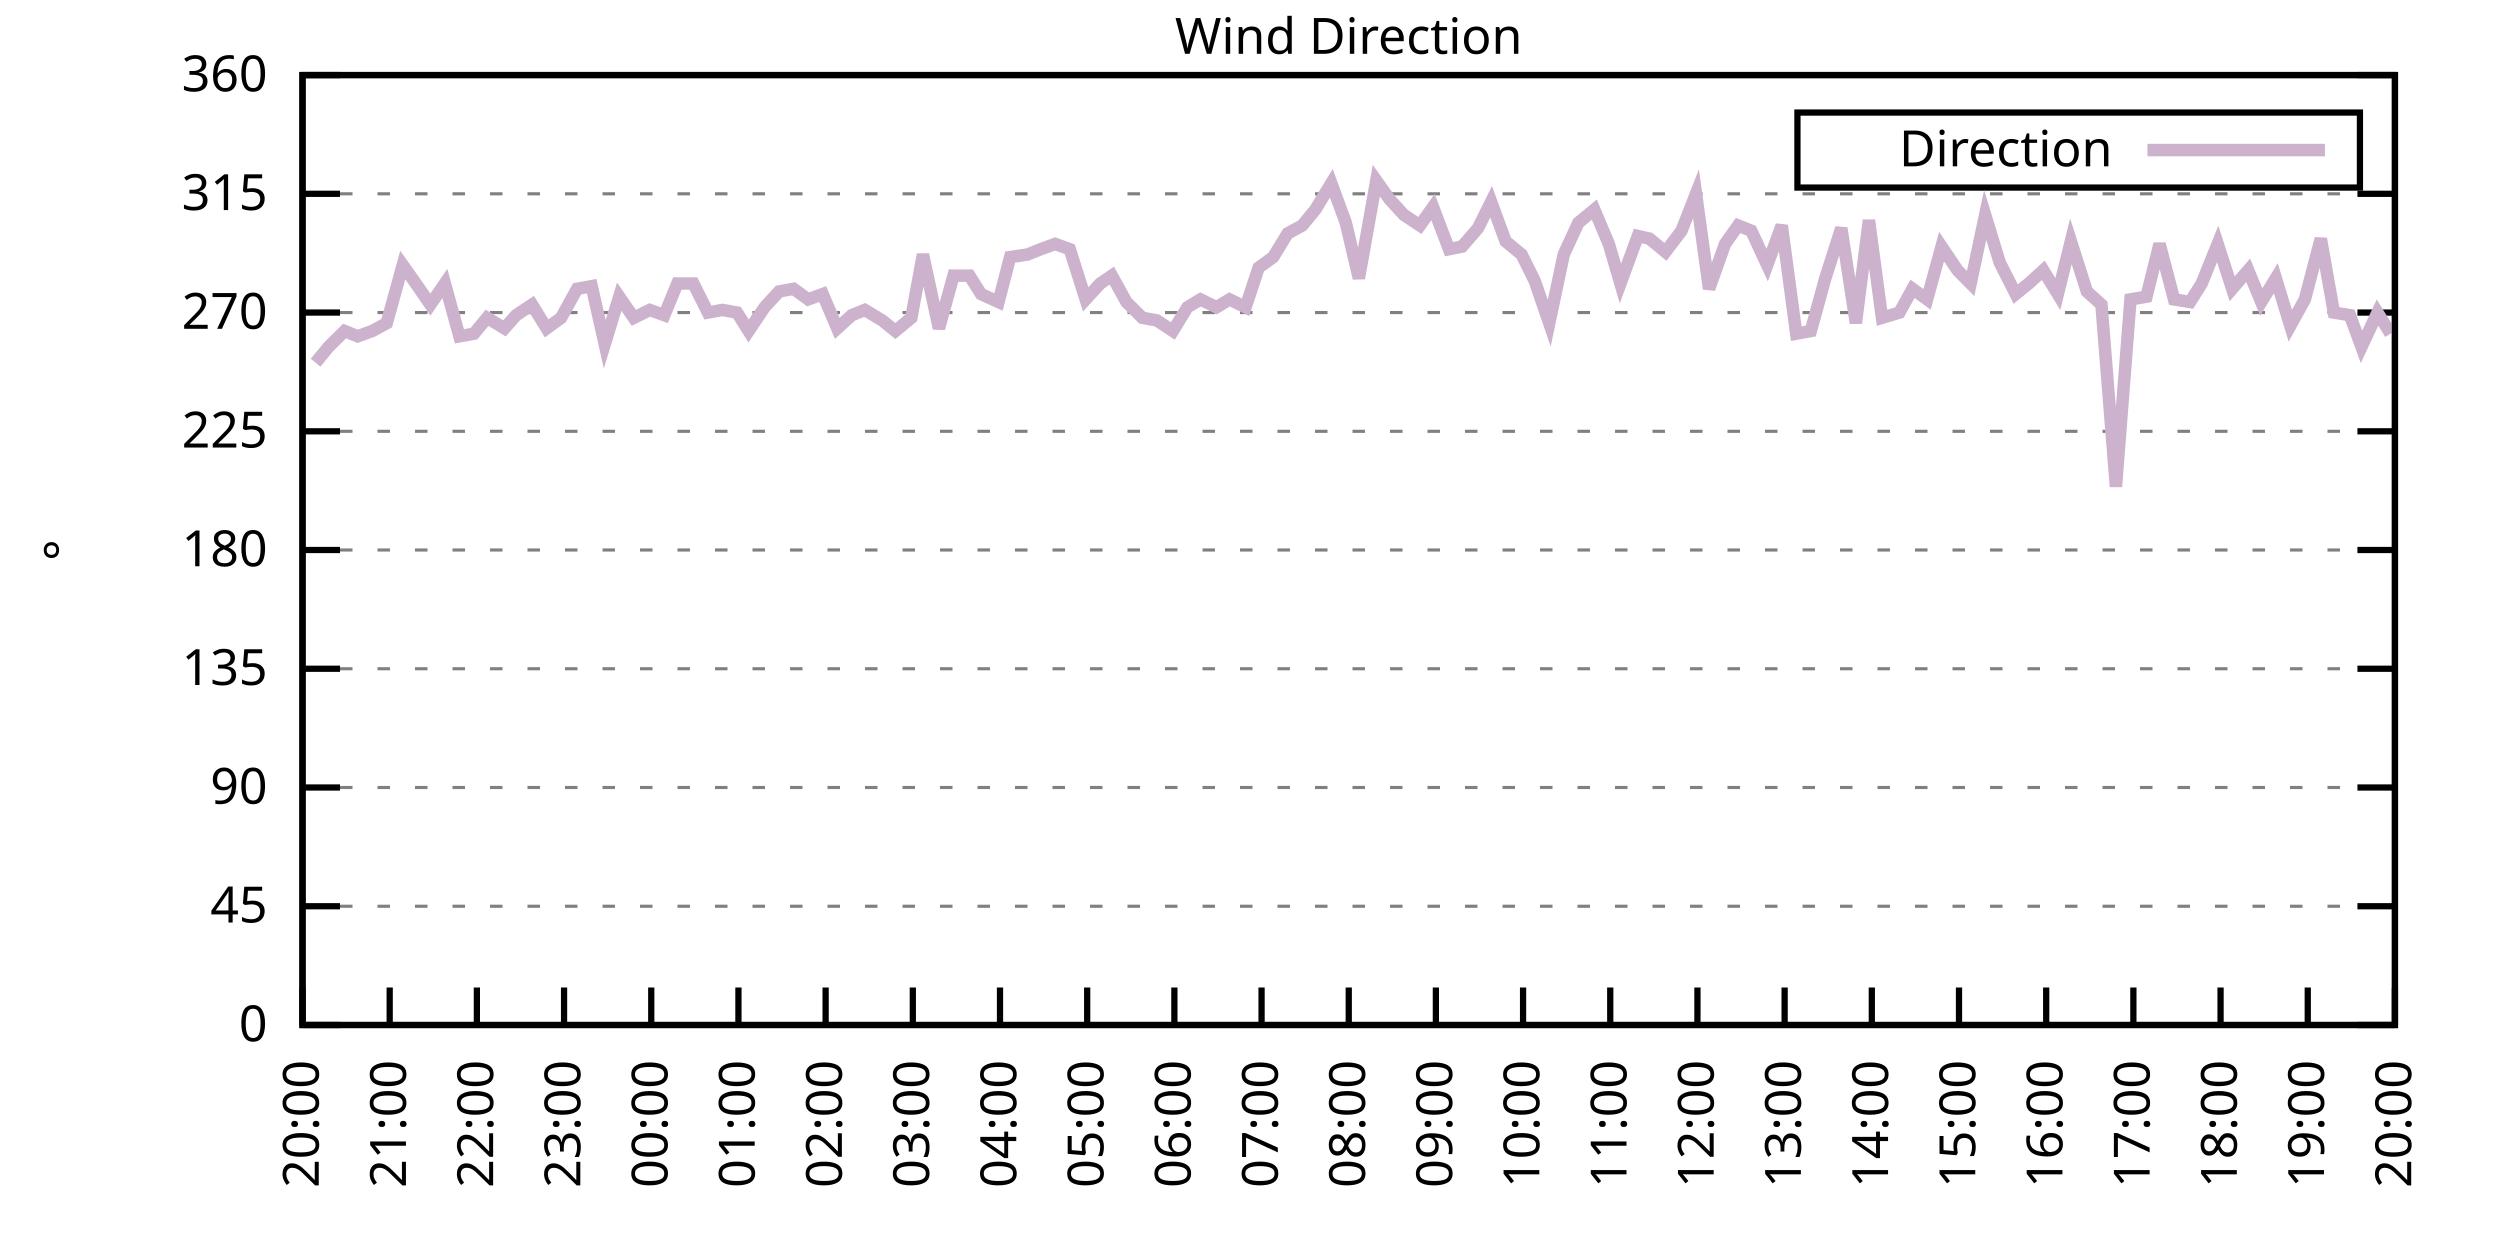
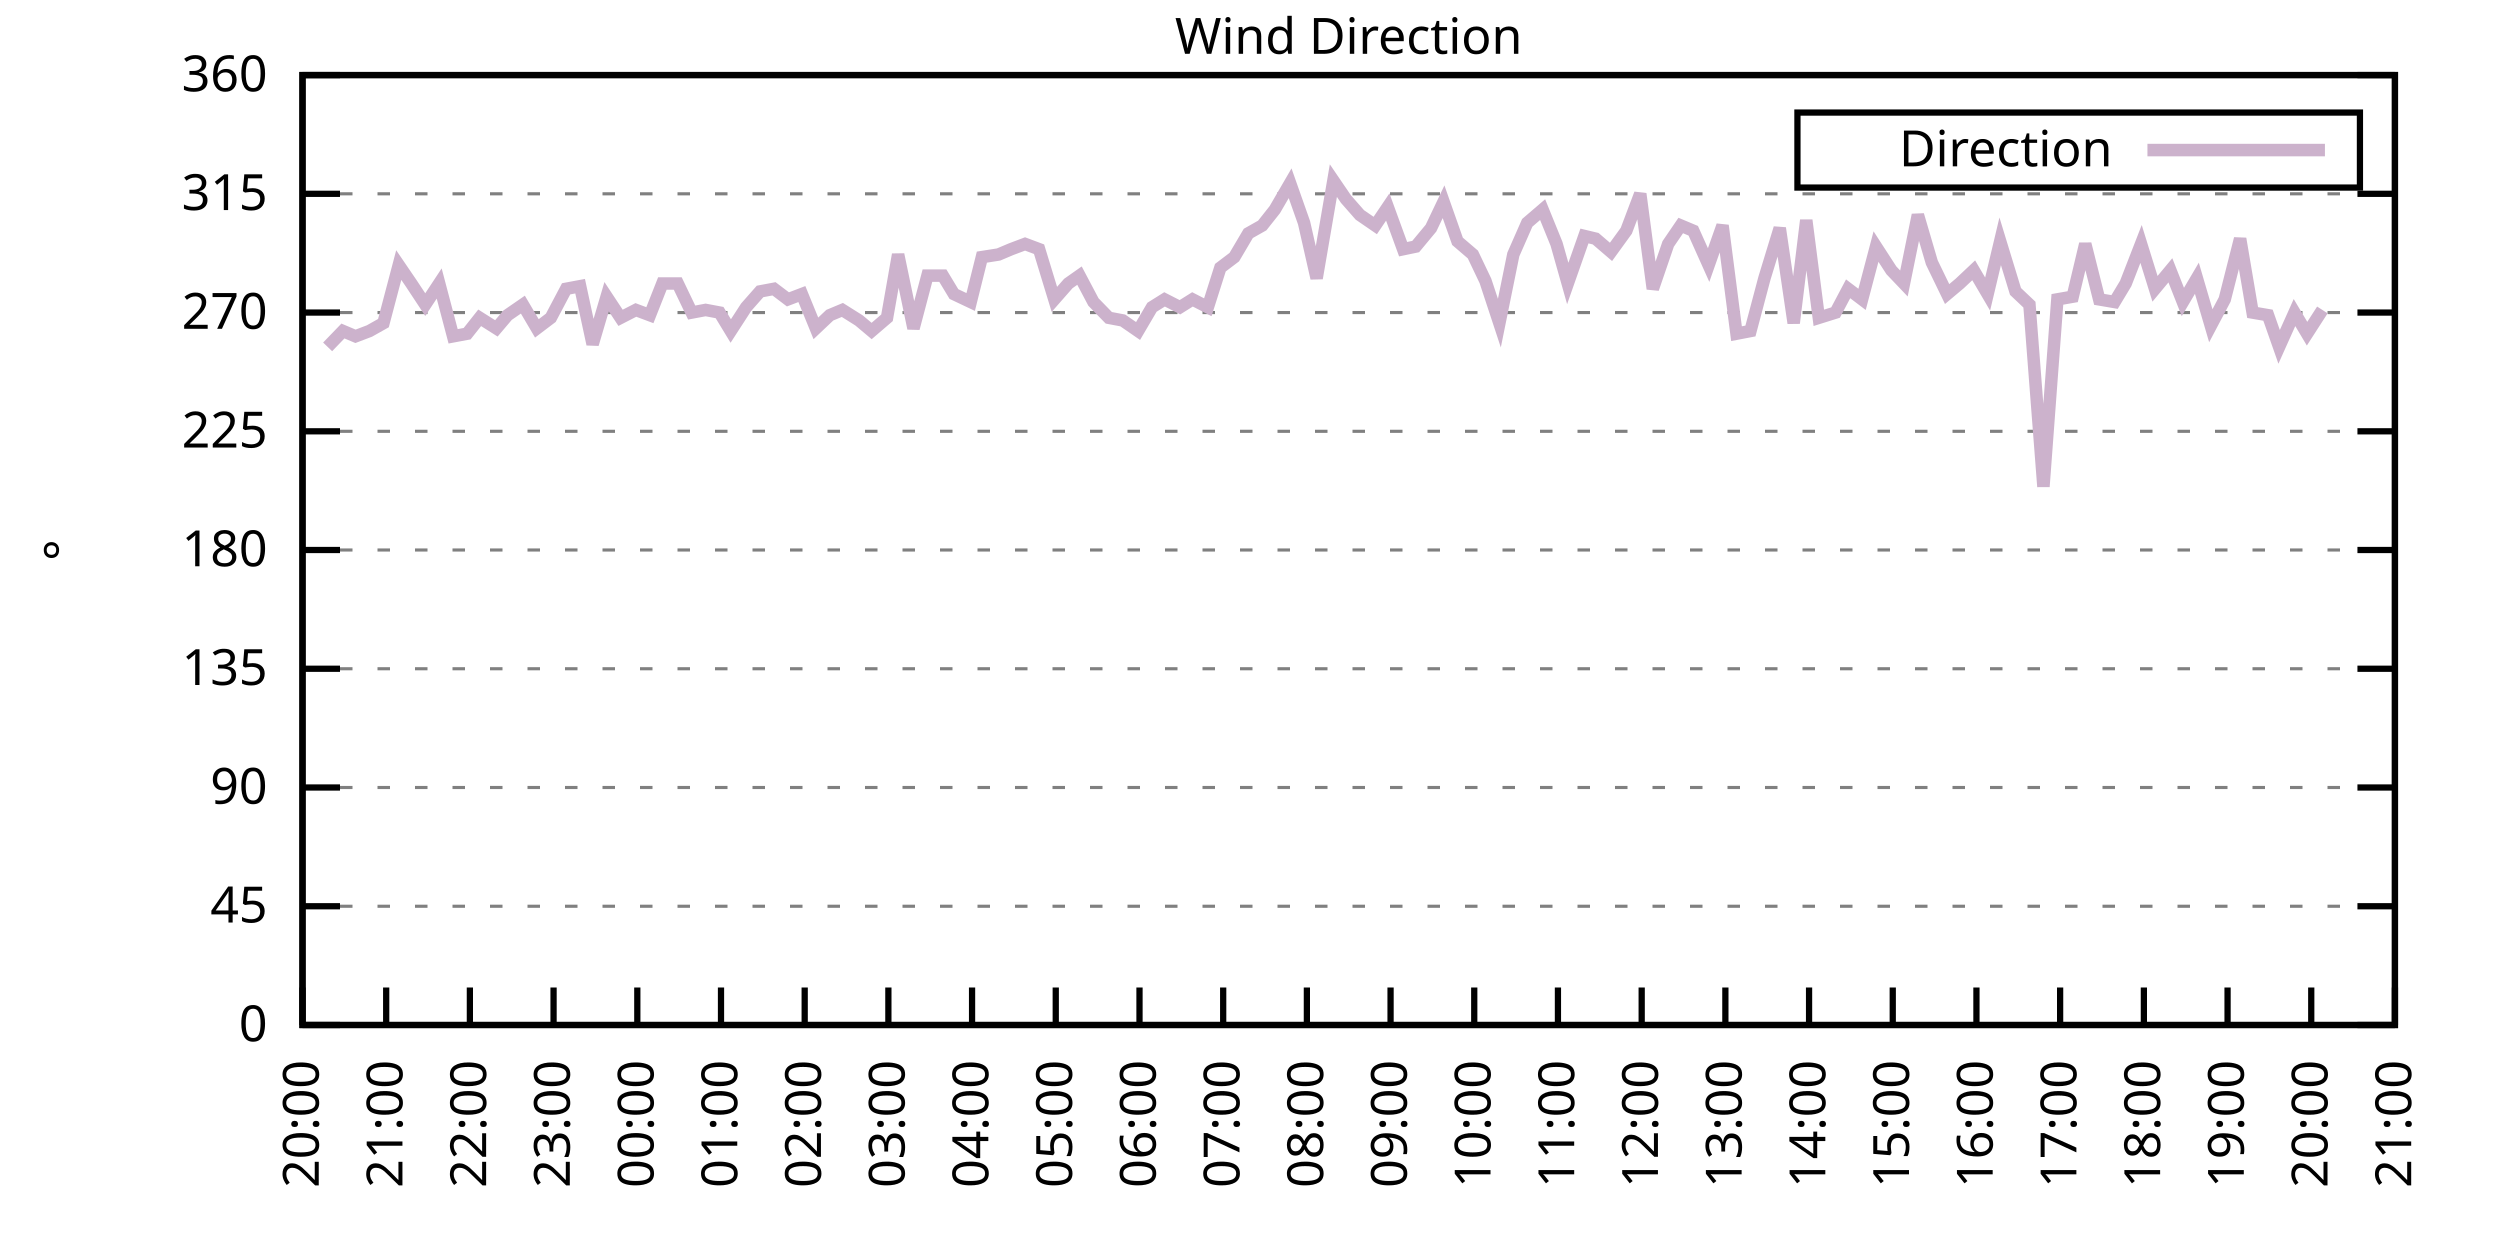
<svg xmlns="http://www.w3.org/2000/svg" xmlns:xlink="http://www.w3.org/1999/xlink" width="400" height="200" viewBox="0 0 400 200">
  <g id="gnuplot_canvas">
    <rect x="0" y="0" width="400" height="200" fill="none" />
    <defs>
      <circle id="gpDot" r="0.5" stroke-width="0.5" stroke="currentColor" />
      <path id="gpPt0" stroke-width="0.333" stroke="currentColor" d="M-1,0 h2 M0,-1 v2" />
      <path id="gpPt1" stroke-width="0.333" stroke="currentColor" d="M-1,-1 L1,1 M1,-1 L-1,1" />
      <path id="gpPt2" stroke-width="0.333" stroke="currentColor" d="M-1,0 L1,0 M0,-1 L0,1 M-1,-1 L1,1 M-1,1 L1,-1" />
      <rect id="gpPt3" stroke-width="0.333" stroke="currentColor" x="-1" y="-1" width="2" height="2" />
      <rect id="gpPt4" stroke-width="0.333" stroke="currentColor" fill="currentColor" x="-1" y="-1" width="2" height="2" />
      <circle id="gpPt5" stroke-width="0.333" stroke="currentColor" cx="0" cy="0" r="1" />
      <use xlink:href="#gpPt5" id="gpPt6" fill="currentColor" stroke="none" />
      <path id="gpPt7" stroke-width="0.333" stroke="currentColor" d="M0,-1.33 L-1.33,0.67 L1.33,0.67 z" />
      <use xlink:href="#gpPt7" id="gpPt8" fill="currentColor" stroke="none" />
      <use xlink:href="#gpPt7" id="gpPt9" stroke="currentColor" transform="rotate(180)" />
      <use xlink:href="#gpPt9" id="gpPt10" fill="currentColor" stroke="none" />
      <use xlink:href="#gpPt3" id="gpPt11" stroke="currentColor" transform="rotate(45)" />
      <use xlink:href="#gpPt11" id="gpPt12" fill="currentColor" stroke="none" />
      <path id="gpPt13" stroke-width="0.333" stroke="currentColor" d="M0,1.330 L1.265,0.411 L0.782,-1.067 L-0.782,-1.076 L-1.265,0.411 z" />
      <use xlink:href="#gpPt13" id="gpPt14" fill="currentColor" stroke="none" />
      <filter id="textbox" filterUnits="objectBoundingBox" x="0" y="0" height="1" width="1">
        <feFlood flood-color="white" flood-opacity="1" result="bgnd" />
        <feComposite in="SourceGraphic" in2="bgnd" operator="atop" />
      </filter>
      <filter id="greybox" filterUnits="objectBoundingBox" x="0" y="0" height="1" width="1">
        <feFlood flood-color="lightgrey" flood-opacity="1" result="grey" />
        <feComposite in="SourceGraphic" in2="grey" operator="atop" />
      </filter>
    </defs>
    <g fill="none" color="white" stroke="currentColor" stroke-width="1.00" stroke-linecap="butt" stroke-linejoin="miter">
</g>
    <g fill="none" color="black" stroke="currentColor" stroke-width="1.00" stroke-linecap="butt" stroke-linejoin="miter">
      <g stroke="none" shape-rendering="crispEdges">
        <polygon fill="rgb(255, 255, 255)" points="48.40,164.00 383.18,164.00 383.18,12.02 48.40,12.02 " />
      </g>
    </g>
    <g fill="none" color="black" stroke="currentColor" stroke-width="1.00" stroke-linecap="butt" stroke-linejoin="miter">
</g>
    <g fill="none" color="black" stroke="black" stroke-width="0.50" stroke-linecap="butt" stroke-linejoin="miter">
</g>
    <g fill="none" color="gray" stroke="currentColor" stroke-width="0.50" stroke-linecap="butt" stroke-linejoin="miter">
      <path stroke="gray" stroke-dasharray="2,4" class="gridline" d="M48.40,164.00 L383.19,164.00  " />
    </g>
    <g fill="none" color="gray" stroke="gray" stroke-width="1.00" stroke-linecap="butt" stroke-linejoin="miter">
</g>
    <g fill="none" color="black" stroke="currentColor" stroke-width="1.00" stroke-linecap="butt" stroke-linejoin="miter">
      <path stroke="black" d="M48.40,164.00 L54.40,164.00 M383.19,164.00 L377.19,164.00  " />
      <g transform="translate(42.80,166.60)" stroke="none" fill="black" font-family="Sans" font-size="8.00" text-anchor="end">
        <text>
          <tspan font-family="Sans"> 0</tspan>
        </text>
      </g>
    </g>
    <g fill="none" color="black" stroke="currentColor" stroke-width="1.00" stroke-linecap="butt" stroke-linejoin="miter">
</g>
    <g fill="none" color="black" stroke="black" stroke-width="0.50" stroke-linecap="butt" stroke-linejoin="miter">
</g>
    <g fill="none" color="gray" stroke="currentColor" stroke-width="0.50" stroke-linecap="butt" stroke-linejoin="miter">
      <path stroke="gray" stroke-dasharray="2,4" class="gridline" d="M48.40,145.00 L383.19,145.00  " />
    </g>
    <g fill="none" color="gray" stroke="gray" stroke-width="1.00" stroke-linecap="butt" stroke-linejoin="miter">
</g>
    <g fill="none" color="black" stroke="currentColor" stroke-width="1.00" stroke-linecap="butt" stroke-linejoin="miter">
      <path stroke="black" d="M48.40,145.00 L54.40,145.00 M383.19,145.00 L377.19,145.00  " />
      <g transform="translate(42.80,147.60)" stroke="none" fill="black" font-family="Sans" font-size="8.00" text-anchor="end">
        <text>
          <tspan font-family="Sans"> 45</tspan>
        </text>
      </g>
    </g>
    <g fill="none" color="black" stroke="currentColor" stroke-width="1.00" stroke-linecap="butt" stroke-linejoin="miter">
</g>
    <g fill="none" color="black" stroke="black" stroke-width="0.50" stroke-linecap="butt" stroke-linejoin="miter">
</g>
    <g fill="none" color="gray" stroke="currentColor" stroke-width="0.50" stroke-linecap="butt" stroke-linejoin="miter">
      <path stroke="gray" stroke-dasharray="2,4" class="gridline" d="M48.40,126.00 L383.19,126.00  " />
    </g>
    <g fill="none" color="gray" stroke="gray" stroke-width="1.00" stroke-linecap="butt" stroke-linejoin="miter">
</g>
    <g fill="none" color="black" stroke="currentColor" stroke-width="1.00" stroke-linecap="butt" stroke-linejoin="miter">
      <path stroke="black" d="M48.40,126.00 L54.40,126.00 M383.19,126.00 L377.19,126.00  " />
      <g transform="translate(42.80,128.60)" stroke="none" fill="black" font-family="Sans" font-size="8.00" text-anchor="end">
        <text>
          <tspan font-family="Sans"> 90</tspan>
        </text>
      </g>
    </g>
    <g fill="none" color="black" stroke="currentColor" stroke-width="1.00" stroke-linecap="butt" stroke-linejoin="miter">
</g>
    <g fill="none" color="black" stroke="black" stroke-width="0.50" stroke-linecap="butt" stroke-linejoin="miter">
</g>
    <g fill="none" color="gray" stroke="currentColor" stroke-width="0.50" stroke-linecap="butt" stroke-linejoin="miter">
      <path stroke="gray" stroke-dasharray="2,4" class="gridline" d="M48.40,107.00 L383.19,107.00  " />
    </g>
    <g fill="none" color="gray" stroke="gray" stroke-width="1.00" stroke-linecap="butt" stroke-linejoin="miter">
</g>
    <g fill="none" color="black" stroke="currentColor" stroke-width="1.00" stroke-linecap="butt" stroke-linejoin="miter">
      <path stroke="black" d="M48.40,107.00 L54.40,107.00 M383.19,107.00 L377.19,107.00  " />
      <g transform="translate(42.80,109.60)" stroke="none" fill="black" font-family="Sans" font-size="8.00" text-anchor="end">
        <text>
          <tspan font-family="Sans"> 135</tspan>
        </text>
      </g>
    </g>
    <g fill="none" color="black" stroke="currentColor" stroke-width="1.00" stroke-linecap="butt" stroke-linejoin="miter">
</g>
    <g fill="none" color="black" stroke="black" stroke-width="0.50" stroke-linecap="butt" stroke-linejoin="miter">
</g>
    <g fill="none" color="gray" stroke="currentColor" stroke-width="0.50" stroke-linecap="butt" stroke-linejoin="miter">
      <path stroke="gray" stroke-dasharray="2,4" class="gridline" d="M48.40,88.00 L383.19,88.00  " />
    </g>
    <g fill="none" color="gray" stroke="gray" stroke-width="1.00" stroke-linecap="butt" stroke-linejoin="miter">
</g>
    <g fill="none" color="black" stroke="currentColor" stroke-width="1.00" stroke-linecap="butt" stroke-linejoin="miter">
      <path stroke="black" d="M48.40,88.00 L54.40,88.00 M383.19,88.00 L377.19,88.00  " />
      <g transform="translate(42.80,90.60)" stroke="none" fill="black" font-family="Sans" font-size="8.00" text-anchor="end">
        <text>
          <tspan font-family="Sans"> 180</tspan>
        </text>
      </g>
    </g>
    <g fill="none" color="black" stroke="currentColor" stroke-width="1.00" stroke-linecap="butt" stroke-linejoin="miter">
</g>
    <g fill="none" color="black" stroke="black" stroke-width="0.50" stroke-linecap="butt" stroke-linejoin="miter">
</g>
    <g fill="none" color="gray" stroke="currentColor" stroke-width="0.50" stroke-linecap="butt" stroke-linejoin="miter">
      <path stroke="gray" stroke-dasharray="2,4" class="gridline" d="M48.40,69.01 L383.19,69.01  " />
    </g>
    <g fill="none" color="gray" stroke="gray" stroke-width="1.00" stroke-linecap="butt" stroke-linejoin="miter">
</g>
    <g fill="none" color="black" stroke="currentColor" stroke-width="1.00" stroke-linecap="butt" stroke-linejoin="miter">
      <path stroke="black" d="M48.40,69.01 L54.40,69.01 M383.19,69.01 L377.19,69.01  " />
      <g transform="translate(42.80,71.61)" stroke="none" fill="black" font-family="Sans" font-size="8.00" text-anchor="end">
        <text>
          <tspan font-family="Sans"> 225</tspan>
        </text>
      </g>
    </g>
    <g fill="none" color="black" stroke="currentColor" stroke-width="1.00" stroke-linecap="butt" stroke-linejoin="miter">
</g>
    <g fill="none" color="black" stroke="black" stroke-width="0.50" stroke-linecap="butt" stroke-linejoin="miter">
</g>
    <g fill="none" color="gray" stroke="currentColor" stroke-width="0.50" stroke-linecap="butt" stroke-linejoin="miter">
      <path stroke="gray" stroke-dasharray="2,4" class="gridline" d="M48.40,50.01 L383.19,50.01  " />
    </g>
    <g fill="none" color="gray" stroke="gray" stroke-width="1.00" stroke-linecap="butt" stroke-linejoin="miter">
</g>
    <g fill="none" color="black" stroke="currentColor" stroke-width="1.00" stroke-linecap="butt" stroke-linejoin="miter">
      <path stroke="black" d="M48.40,50.01 L54.40,50.01 M383.19,50.01 L377.19,50.01  " />
      <g transform="translate(42.80,52.61)" stroke="none" fill="black" font-family="Sans" font-size="8.00" text-anchor="end">
        <text>
          <tspan font-family="Sans"> 270</tspan>
        </text>
      </g>
    </g>
    <g fill="none" color="black" stroke="currentColor" stroke-width="1.00" stroke-linecap="butt" stroke-linejoin="miter">
</g>
    <g fill="none" color="black" stroke="black" stroke-width="0.50" stroke-linecap="butt" stroke-linejoin="miter">
</g>
    <g fill="none" color="gray" stroke="currentColor" stroke-width="0.50" stroke-linecap="butt" stroke-linejoin="miter">
      <path stroke="gray" stroke-dasharray="2,4" class="gridline" d="M48.40,31.01 L383.19,31.01  " />
    </g>
    <g fill="none" color="gray" stroke="gray" stroke-width="1.00" stroke-linecap="butt" stroke-linejoin="miter">
</g>
    <g fill="none" color="black" stroke="currentColor" stroke-width="1.00" stroke-linecap="butt" stroke-linejoin="miter">
      <path stroke="black" d="M48.40,31.01 L54.40,31.01 M383.19,31.01 L377.19,31.01  " />
      <g transform="translate(42.80,33.61)" stroke="none" fill="black" font-family="Sans" font-size="8.00" text-anchor="end">
        <text>
          <tspan font-family="Sans"> 315</tspan>
        </text>
      </g>
    </g>
    <g fill="none" color="black" stroke="currentColor" stroke-width="1.00" stroke-linecap="butt" stroke-linejoin="miter">
</g>
    <g fill="none" color="black" stroke="black" stroke-width="0.50" stroke-linecap="butt" stroke-linejoin="miter">
</g>
    <g fill="none" color="gray" stroke="currentColor" stroke-width="0.50" stroke-linecap="butt" stroke-linejoin="miter">
      <path stroke="gray" stroke-dasharray="2,4" class="gridline" d="M48.40,12.01 L383.19,12.01  " />
    </g>
    <g fill="none" color="gray" stroke="gray" stroke-width="1.00" stroke-linecap="butt" stroke-linejoin="miter">
</g>
    <g fill="none" color="black" stroke="currentColor" stroke-width="1.00" stroke-linecap="butt" stroke-linejoin="miter">
      <path stroke="black" d="M48.40,12.01 L54.40,12.01 M383.19,12.01 L377.19,12.01  " />
      <g transform="translate(42.80,14.61)" stroke="none" fill="black" font-family="Sans" font-size="8.00" text-anchor="end">
        <text>
          <tspan font-family="Sans"> 360</tspan>
        </text>
      </g>
    </g>
    <g fill="none" color="black" stroke="currentColor" stroke-width="1.00" stroke-linecap="butt" stroke-linejoin="miter">
      <path stroke="black" d="M48.40,164.00 L48.40,158.00  " />
      <g transform="translate(51.00,169.60) rotate(270.00)" stroke="none" fill="black" font-family="Sans" font-size="8.00" text-anchor="end">
        <text>
          <tspan font-family="Sans">20:00</tspan>
        </text>
      </g>
    </g>
    <g fill="none" color="black" stroke="currentColor" stroke-width="1.00" stroke-linecap="butt" stroke-linejoin="miter">
-       <path stroke="black" d="M62.35,164.00 L62.35,158.00  " />
-       <g transform="translate(64.95,169.60) rotate(270.00)" stroke="none" fill="black" font-family="Sans" font-size="8.00" text-anchor="end">
+       <path stroke="black" d="M61.79,164.00 L61.79,158.00  " />
+       <g transform="translate(64.39,169.60) rotate(270.00)" stroke="none" fill="black" font-family="Sans" font-size="8.00" text-anchor="end">
        <text>
          <tspan font-family="Sans">21:00</tspan>
        </text>
      </g>
    </g>
    <g fill="none" color="black" stroke="currentColor" stroke-width="1.00" stroke-linecap="butt" stroke-linejoin="miter">
-       <path stroke="black" d="M76.30,164.00 L76.30,158.00  " />
-       <g transform="translate(78.90,169.60) rotate(270.00)" stroke="none" fill="black" font-family="Sans" font-size="8.00" text-anchor="end">
+       <path stroke="black" d="M75.18,164.00 L75.18,158.00  " />
+       <g transform="translate(77.78,169.60) rotate(270.00)" stroke="none" fill="black" font-family="Sans" font-size="8.00" text-anchor="end">
        <text>
          <tspan font-family="Sans">22:00</tspan>
        </text>
      </g>
    </g>
    <g fill="none" color="black" stroke="currentColor" stroke-width="1.00" stroke-linecap="butt" stroke-linejoin="miter">
-       <path stroke="black" d="M90.25,164.00 L90.25,158.00  " />
-       <g transform="translate(92.85,169.60) rotate(270.00)" stroke="none" fill="black" font-family="Sans" font-size="8.00" text-anchor="end">
+       <path stroke="black" d="M88.57,164.00 L88.57,158.00  " />
+       <g transform="translate(91.17,169.60) rotate(270.00)" stroke="none" fill="black" font-family="Sans" font-size="8.00" text-anchor="end">
        <text>
          <tspan font-family="Sans">23:00</tspan>
        </text>
      </g>
    </g>
    <g fill="none" color="black" stroke="currentColor" stroke-width="1.00" stroke-linecap="butt" stroke-linejoin="miter">
-       <path stroke="black" d="M104.20,164.00 L104.20,158.00  " />
-       <g transform="translate(106.80,169.60) rotate(270.00)" stroke="none" fill="black" font-family="Sans" font-size="8.00" text-anchor="end">
+       <path stroke="black" d="M101.97,164.00 L101.97,158.00  " />
+       <g transform="translate(104.57,169.60) rotate(270.00)" stroke="none" fill="black" font-family="Sans" font-size="8.00" text-anchor="end">
        <text>
          <tspan font-family="Sans">00:00</tspan>
        </text>
      </g>
    </g>
    <g fill="none" color="black" stroke="currentColor" stroke-width="1.00" stroke-linecap="butt" stroke-linejoin="miter">
-       <path stroke="black" d="M118.15,164.00 L118.15,158.00  " />
-       <g transform="translate(120.75,169.60) rotate(270.00)" stroke="none" fill="black" font-family="Sans" font-size="8.00" text-anchor="end">
+       <path stroke="black" d="M115.36,164.00 L115.36,158.00  " />
+       <g transform="translate(117.96,169.60) rotate(270.00)" stroke="none" fill="black" font-family="Sans" font-size="8.00" text-anchor="end">
        <text>
          <tspan font-family="Sans">01:00</tspan>
        </text>
      </g>
    </g>
    <g fill="none" color="black" stroke="currentColor" stroke-width="1.00" stroke-linecap="butt" stroke-linejoin="miter">
-       <path stroke="black" d="M132.10,164.00 L132.10,158.00  " />
-       <g transform="translate(134.70,169.60) rotate(270.00)" stroke="none" fill="black" font-family="Sans" font-size="8.00" text-anchor="end">
+       <path stroke="black" d="M128.75,164.00 L128.75,158.00  " />
+       <g transform="translate(131.35,169.60) rotate(270.00)" stroke="none" fill="black" font-family="Sans" font-size="8.00" text-anchor="end">
        <text>
          <tspan font-family="Sans">02:00</tspan>
        </text>
      </g>
    </g>
    <g fill="none" color="black" stroke="currentColor" stroke-width="1.00" stroke-linecap="butt" stroke-linejoin="miter">
-       <path stroke="black" d="M146.05,164.00 L146.05,158.00  " />
-       <g transform="translate(148.65,169.60) rotate(270.00)" stroke="none" fill="black" font-family="Sans" font-size="8.00" text-anchor="end">
+       <path stroke="black" d="M142.14,164.00 L142.14,158.00  " />
+       <g transform="translate(144.74,169.60) rotate(270.00)" stroke="none" fill="black" font-family="Sans" font-size="8.00" text-anchor="end">
        <text>
          <tspan font-family="Sans">03:00</tspan>
        </text>
      </g>
    </g>
    <g fill="none" color="black" stroke="currentColor" stroke-width="1.00" stroke-linecap="butt" stroke-linejoin="miter">
-       <path stroke="black" d="M160.00,164.00 L160.00,158.00  " />
-       <g transform="translate(162.60,169.60) rotate(270.00)" stroke="none" fill="black" font-family="Sans" font-size="8.00" text-anchor="end">
+       <path stroke="black" d="M155.53,164.00 L155.53,158.00  " />
+       <g transform="translate(158.13,169.60) rotate(270.00)" stroke="none" fill="black" font-family="Sans" font-size="8.00" text-anchor="end">
        <text>
          <tspan font-family="Sans">04:00</tspan>
        </text>
      </g>
    </g>
    <g fill="none" color="black" stroke="currentColor" stroke-width="1.00" stroke-linecap="butt" stroke-linejoin="miter">
-       <path stroke="black" d="M173.95,164.00 L173.95,158.00  " />
-       <g transform="translate(176.55,169.60) rotate(270.00)" stroke="none" fill="black" font-family="Sans" font-size="8.00" text-anchor="end">
+       <path stroke="black" d="M168.92,164.00 L168.92,158.00  " />
+       <g transform="translate(171.52,169.60) rotate(270.00)" stroke="none" fill="black" font-family="Sans" font-size="8.00" text-anchor="end">
        <text>
          <tspan font-family="Sans">05:00</tspan>
        </text>
      </g>
    </g>
    <g fill="none" color="black" stroke="currentColor" stroke-width="1.00" stroke-linecap="butt" stroke-linejoin="miter">
-       <path stroke="black" d="M187.90,164.00 L187.90,158.00  " />
-       <g transform="translate(190.50,169.60) rotate(270.00)" stroke="none" fill="black" font-family="Sans" font-size="8.00" text-anchor="end">
+       <path stroke="black" d="M182.32,164.00 L182.32,158.00  " />
+       <g transform="translate(184.92,169.60) rotate(270.00)" stroke="none" fill="black" font-family="Sans" font-size="8.00" text-anchor="end">
        <text>
          <tspan font-family="Sans">06:00</tspan>
        </text>
      </g>
    </g>
    <g fill="none" color="black" stroke="currentColor" stroke-width="1.00" stroke-linecap="butt" stroke-linejoin="miter">
-       <path stroke="black" d="M201.85,164.00 L201.85,158.00  " />
-       <g transform="translate(204.45,169.60) rotate(270.00)" stroke="none" fill="black" font-family="Sans" font-size="8.00" text-anchor="end">
+       <path stroke="black" d="M195.71,164.00 L195.71,158.00  " />
+       <g transform="translate(198.31,169.60) rotate(270.00)" stroke="none" fill="black" font-family="Sans" font-size="8.00" text-anchor="end">
        <text>
          <tspan font-family="Sans">07:00</tspan>
        </text>
      </g>
    </g>
    <g fill="none" color="black" stroke="currentColor" stroke-width="1.00" stroke-linecap="butt" stroke-linejoin="miter">
-       <path stroke="black" d="M215.80,164.00 L215.80,158.00  " />
-       <g transform="translate(218.40,169.60) rotate(270.00)" stroke="none" fill="black" font-family="Sans" font-size="8.00" text-anchor="end">
+       <path stroke="black" d="M209.10,164.00 L209.10,158.00  " />
+       <g transform="translate(211.70,169.60) rotate(270.00)" stroke="none" fill="black" font-family="Sans" font-size="8.00" text-anchor="end">
        <text>
          <tspan font-family="Sans">08:00</tspan>
        </text>
      </g>
    </g>
    <g fill="none" color="black" stroke="currentColor" stroke-width="1.00" stroke-linecap="butt" stroke-linejoin="miter">
-       <path stroke="black" d="M229.74,164.00 L229.74,158.00  " />
-       <g transform="translate(232.34,169.60) rotate(270.00)" stroke="none" fill="black" font-family="Sans" font-size="8.00" text-anchor="end">
+       <path stroke="black" d="M222.49,164.00 L222.49,158.00  " />
+       <g transform="translate(225.09,169.60) rotate(270.00)" stroke="none" fill="black" font-family="Sans" font-size="8.00" text-anchor="end">
        <text>
          <tspan font-family="Sans">09:00</tspan>
        </text>
      </g>
    </g>
    <g fill="none" color="black" stroke="currentColor" stroke-width="1.00" stroke-linecap="butt" stroke-linejoin="miter">
-       <path stroke="black" d="M243.69,164.00 L243.69,158.00  " />
-       <g transform="translate(246.29,169.60) rotate(270.00)" stroke="none" fill="black" font-family="Sans" font-size="8.00" text-anchor="end">
+       <path stroke="black" d="M235.88,164.00 L235.88,158.00  " />
+       <g transform="translate(238.48,169.60) rotate(270.00)" stroke="none" fill="black" font-family="Sans" font-size="8.00" text-anchor="end">
        <text>
          <tspan font-family="Sans">10:00</tspan>
        </text>
      </g>
    </g>
    <g fill="none" color="black" stroke="currentColor" stroke-width="1.00" stroke-linecap="butt" stroke-linejoin="miter">
-       <path stroke="black" d="M257.64,164.00 L257.64,158.00  " />
-       <g transform="translate(260.24,169.60) rotate(270.00)" stroke="none" fill="black" font-family="Sans" font-size="8.00" text-anchor="end">
+       <path stroke="black" d="M249.27,164.00 L249.27,158.00  " />
+       <g transform="translate(251.87,169.60) rotate(270.00)" stroke="none" fill="black" font-family="Sans" font-size="8.00" text-anchor="end">
        <text>
          <tspan font-family="Sans">11:00</tspan>
        </text>
      </g>
    </g>
    <g fill="none" color="black" stroke="currentColor" stroke-width="1.00" stroke-linecap="butt" stroke-linejoin="miter">
-       <path stroke="black" d="M271.59,164.00 L271.59,158.00  " />
-       <g transform="translate(274.19,169.60) rotate(270.00)" stroke="none" fill="black" font-family="Sans" font-size="8.00" text-anchor="end">
+       <path stroke="black" d="M262.67,164.00 L262.67,158.00  " />
+       <g transform="translate(265.27,169.60) rotate(270.00)" stroke="none" fill="black" font-family="Sans" font-size="8.00" text-anchor="end">
        <text>
          <tspan font-family="Sans">12:00</tspan>
        </text>
      </g>
    </g>
    <g fill="none" color="black" stroke="currentColor" stroke-width="1.00" stroke-linecap="butt" stroke-linejoin="miter">
-       <path stroke="black" d="M285.54,164.00 L285.54,158.00  " />
-       <g transform="translate(288.14,169.60) rotate(270.00)" stroke="none" fill="black" font-family="Sans" font-size="8.00" text-anchor="end">
+       <path stroke="black" d="M276.06,164.00 L276.06,158.00  " />
+       <g transform="translate(278.66,169.60) rotate(270.00)" stroke="none" fill="black" font-family="Sans" font-size="8.00" text-anchor="end">
        <text>
          <tspan font-family="Sans">13:00</tspan>
        </text>
      </g>
    </g>
    <g fill="none" color="black" stroke="currentColor" stroke-width="1.00" stroke-linecap="butt" stroke-linejoin="miter">
-       <path stroke="black" d="M299.49,164.00 L299.49,158.00  " />
-       <g transform="translate(302.09,169.60) rotate(270.00)" stroke="none" fill="black" font-family="Sans" font-size="8.00" text-anchor="end">
+       <path stroke="black" d="M289.45,164.00 L289.45,158.00  " />
+       <g transform="translate(292.05,169.60) rotate(270.00)" stroke="none" fill="black" font-family="Sans" font-size="8.00" text-anchor="end">
        <text>
          <tspan font-family="Sans">14:00</tspan>
        </text>
      </g>
    </g>
    <g fill="none" color="black" stroke="currentColor" stroke-width="1.00" stroke-linecap="butt" stroke-linejoin="miter">
-       <path stroke="black" d="M313.44,164.00 L313.44,158.00  " />
-       <g transform="translate(316.04,169.60) rotate(270.00)" stroke="none" fill="black" font-family="Sans" font-size="8.00" text-anchor="end">
+       <path stroke="black" d="M302.84,164.00 L302.84,158.00  " />
+       <g transform="translate(305.44,169.60) rotate(270.00)" stroke="none" fill="black" font-family="Sans" font-size="8.00" text-anchor="end">
        <text>
          <tspan font-family="Sans">15:00</tspan>
        </text>
      </g>
    </g>
    <g fill="none" color="black" stroke="currentColor" stroke-width="1.00" stroke-linecap="butt" stroke-linejoin="miter">
-       <path stroke="black" d="M327.39,164.00 L327.39,158.00  " />
-       <g transform="translate(329.99,169.60) rotate(270.00)" stroke="none" fill="black" font-family="Sans" font-size="8.00" text-anchor="end">
+       <path stroke="black" d="M316.23,164.00 L316.23,158.00  " />
+       <g transform="translate(318.83,169.60) rotate(270.00)" stroke="none" fill="black" font-family="Sans" font-size="8.00" text-anchor="end">
        <text>
          <tspan font-family="Sans">16:00</tspan>
        </text>
      </g>
    </g>
    <g fill="none" color="black" stroke="currentColor" stroke-width="1.00" stroke-linecap="butt" stroke-linejoin="miter">
-       <path stroke="black" d="M341.34,164.00 L341.34,158.00  " />
-       <g transform="translate(343.94,169.60) rotate(270.00)" stroke="none" fill="black" font-family="Sans" font-size="8.00" text-anchor="end">
+       <path stroke="black" d="M329.62,164.00 L329.62,158.00  " />
+       <g transform="translate(332.22,169.60) rotate(270.00)" stroke="none" fill="black" font-family="Sans" font-size="8.00" text-anchor="end">
        <text>
          <tspan font-family="Sans">17:00</tspan>
        </text>
      </g>
    </g>
    <g fill="none" color="black" stroke="currentColor" stroke-width="1.00" stroke-linecap="butt" stroke-linejoin="miter">
-       <path stroke="black" d="M355.29,164.00 L355.29,158.00  " />
-       <g transform="translate(357.89,169.60) rotate(270.00)" stroke="none" fill="black" font-family="Sans" font-size="8.00" text-anchor="end">
+       <path stroke="black" d="M343.02,164.00 L343.02,158.00  " />
+       <g transform="translate(345.62,169.60) rotate(270.00)" stroke="none" fill="black" font-family="Sans" font-size="8.00" text-anchor="end">
        <text>
          <tspan font-family="Sans">18:00</tspan>
        </text>
      </g>
    </g>
    <g fill="none" color="black" stroke="currentColor" stroke-width="1.00" stroke-linecap="butt" stroke-linejoin="miter">
-       <path stroke="black" d="M369.24,164.00 L369.24,158.00  " />
-       <g transform="translate(371.84,169.60) rotate(270.00)" stroke="none" fill="black" font-family="Sans" font-size="8.00" text-anchor="end">
+       <path stroke="black" d="M356.41,164.00 L356.41,158.00  " />
+       <g transform="translate(359.01,169.60) rotate(270.00)" stroke="none" fill="black" font-family="Sans" font-size="8.00" text-anchor="end">
        <text>
          <tspan font-family="Sans">19:00</tspan>
+         </text>
+       </g>
+     </g>
+     <g fill="none" color="black" stroke="currentColor" stroke-width="1.00" stroke-linecap="butt" stroke-linejoin="miter">
+       <path stroke="black" d="M369.80,164.00 L369.80,158.00  " />
+       <g transform="translate(372.40,169.60) rotate(270.00)" stroke="none" fill="black" font-family="Sans" font-size="8.00" text-anchor="end">
+         <text>
+           <tspan font-family="Sans">20:00</tspan>
        </text>
      </g>
    </g>
    <g fill="none" color="black" stroke="currentColor" stroke-width="1.00" stroke-linecap="butt" stroke-linejoin="miter">
      <path stroke="black" d="M383.19,164.00 L383.19,158.00  " />
      <g transform="translate(385.79,169.60) rotate(270.00)" stroke="none" fill="black" font-family="Sans" font-size="8.00" text-anchor="end">
        <text>
-           <tspan font-family="Sans">20:00</tspan>
+           <tspan font-family="Sans">21:00</tspan>
        </text>
      </g>
    </g>
    <g fill="none" color="black" stroke="currentColor" stroke-width="1.00" stroke-linecap="butt" stroke-linejoin="miter">
</g>
    <g fill="none" color="black" stroke="currentColor" stroke-width="1.00" stroke-linecap="butt" stroke-linejoin="miter">
      <path stroke="black" d="M48.40,12.01 L48.40,164.00 L383.19,164.00 L383.19,12.01 L48.40,12.01 Z  " />
    </g>
    <g fill="none" color="black" stroke="currentColor" stroke-width="1.00" stroke-linecap="butt" stroke-linejoin="miter">
</g>
    <g fill="none" color="black" stroke="currentColor" stroke-width="1.00" stroke-linecap="butt" stroke-linejoin="miter">
      <path stroke="black" d="M287.59,30.01 L287.59,18.01 L377.59,18.01 L377.59,30.01 L287.59,30.01 Z  " />
    </g>
    <g id="Wind_direction_plot_1">
      <g fill="none" color="white" stroke="black" stroke-width="2.00" stroke-linecap="butt" stroke-linejoin="miter">
</g>
      <g fill="none" color="black" stroke="currentColor" stroke-width="2.00" stroke-linecap="butt" stroke-linejoin="miter">
        <g transform="translate(337.99,26.61)" stroke="none" fill="black" font-family="Sans" font-size="8.00" text-anchor="end">
          <text>
            <tspan font-family="Sans">Direction</tspan>
          </text>
        </g>
      </g>
      <g fill="none" color="black" stroke="currentColor" stroke-width="2.00" stroke-linecap="butt" stroke-linejoin="miter">
-         <path stroke="rgb(204, 178, 204)" d="M343.59,24.01 L371.99,24.01 M50.49,58.03 L52.58,55.50 L55.14,52.96 L57.23,53.81 L59.56,52.96 L61.88,51.70   L64.44,42.41 L66.53,45.36 L68.86,48.74 L71.18,45.36 L73.51,53.81 L75.83,53.39 L77.93,50.85 L80.72,52.54   L82.58,50.43 L85.13,48.74 L87.46,52.54 L89.78,50.85 L92.34,46.21 L94.67,45.79 L96.76,55.07 L99.08,47.47   L101.41,50.85 L103.97,49.59 L106.29,50.43 L108.38,45.36 L110.94,45.36 L113.27,50.01 L115.59,49.59 L117.92,50.01   L119.78,52.96 L122.33,49.16 L124.66,46.63 L126.98,46.21 L129.31,47.90 L131.63,47.05 L133.96,52.54 L136.28,50.43   L138.37,49.59 L141.16,51.27 L143.26,52.96 L145.81,50.85 L147.67,40.72 L150.23,52.54 L152.56,44.10 L155.11,44.10   L156.97,47.05 L159.76,48.32 L161.62,41.14 L164.41,40.72 L166.51,39.87 L168.83,39.03 L171.16,39.87 L173.71,47.90   L176.04,45.36 L177.90,44.10 L180.22,48.32 L182.78,50.85 L185.11,51.27 L187.66,52.96 L189.99,49.16 L192.08,47.90   L194.64,49.16 L196.73,47.90 L199.29,49.16 L201.38,42.83 L203.71,41.14 L206.03,37.34 L208.36,36.08 L210.45,33.54   L213.01,29.32 L215.33,35.65 L217.42,44.52 L220.21,28.90 L222.30,31.85 L224.63,34.39 L227.19,36.08 L229.28,33.12   L231.84,39.87 L233.93,39.45 L236.49,36.50 L238.58,32.28 L240.90,38.61 L243.46,40.72 L245.55,44.94 L247.88,51.70   L250.20,40.72 L252.53,35.65 L255.09,33.54 L257.41,39.03 L259.27,45.36 L262.06,37.76 L263.92,38.19 L266.48,40.30   L269.04,36.92 L271.36,31.01 L273.45,46.21 L276.01,39.03 L278.10,36.08 L280.20,36.92 L282.75,42.41 L285.08,36.08   L287.40,53.39 L289.73,52.96 L292.05,44.52 L294.61,36.50 L296.94,51.70 L299.03,35.23 L301.12,50.85 L303.91,50.01   L306.00,46.21 L308.33,47.90 L310.65,39.45 L313.21,43.25 L315.30,45.36 L317.63,34.39 L319.95,41.99 L322.51,47.05   L324.60,45.36 L326.93,43.25 L329.25,47.05 L331.34,38.61 L333.90,46.63 L336.23,48.74 L338.55,77.87 L340.88,47.90   L343.43,47.47 L345.53,39.03 L347.85,47.90 L350.41,48.32 L352.27,45.36 L354.83,39.03 L357.15,46.21 L359.71,43.25   L361.80,48.32 L364.13,44.52 L366.45,52.12 L368.78,47.90 L371.33,38.19 L373.43,50.01 L375.98,50.43 L377.84,55.50   L380.40,50.01 L382.49,53.39  " />
+         <path stroke="rgb(204, 178, 204)" d="M343.59,24.01 L371.99,24.01 M52.42,55.50 L54.87,52.96 L56.88,53.81 L59.11,52.96 L61.35,51.70 L63.80,42.41   L65.81,45.36 L68.04,48.74 L70.27,45.36 L72.50,53.81 L74.74,53.39 L76.75,50.85 L79.42,52.54 L81.21,50.43   L83.66,48.74 L85.90,52.54 L88.13,50.85 L90.58,46.21 L92.82,45.79 L94.82,55.07 L97.06,47.47 L99.29,50.85   L101.74,49.59 L103.98,50.43 L105.98,45.36 L108.44,45.36 L110.67,50.01 L112.90,49.59 L115.13,50.01 L116.92,52.96   L119.38,49.16 L121.61,46.63 L123.84,46.21 L126.07,47.90 L128.30,47.05 L130.54,52.54 L132.77,50.43 L134.78,49.59   L137.45,51.27 L139.46,52.96 L141.92,50.85 L143.70,40.72 L146.16,52.54 L148.39,44.10 L150.85,44.10 L152.63,47.05   L155.31,48.32 L157.10,41.14 L159.77,40.72 L161.78,39.87 L164.01,39.03 L166.25,39.87 L168.70,47.90 L170.93,45.36   L172.72,44.10 L174.95,48.32 L177.41,50.85 L179.64,51.27 L182.09,52.96 L184.32,49.16 L186.33,47.90 L188.79,49.16   L190.80,47.90 L193.25,49.16 L195.26,42.83 L197.49,41.14 L199.73,37.34 L201.96,36.08 L203.97,33.54 L206.42,29.32   L208.65,35.65 L210.66,44.52 L213.34,28.90 L215.35,31.85 L217.58,34.39 L220.04,36.08 L222.04,33.12 L224.50,39.87   L226.51,39.45 L228.96,36.50 L230.97,32.28 L233.20,38.61 L235.66,40.72 L237.67,44.94 L239.90,51.70 L242.13,40.72   L244.36,35.65 L246.82,33.54 L249.05,39.03 L250.84,45.36 L253.51,37.76 L255.30,38.19 L257.76,40.30 L260.21,36.92   L262.44,31.01 L264.45,46.21 L266.91,39.03 L268.92,36.08 L270.92,36.92 L273.38,42.41 L275.61,36.08 L277.84,53.39   L280.07,52.96 L282.31,44.52 L284.76,36.50 L286.99,51.70 L289.00,35.23 L291.01,50.85 L293.69,50.01 L295.70,46.21   L297.93,47.90 L300.16,39.45 L302.62,43.25 L304.63,45.36 L306.86,34.39 L309.09,41.99 L311.54,47.05 L313.55,45.36   L315.79,43.25 L318.02,47.05 L320.03,38.61 L322.48,46.63 L324.71,48.74 L326.95,77.87 L329.18,47.90 L331.63,47.47   L333.64,39.03 L335.87,47.90 L338.33,48.32 L340.11,45.36 L342.57,39.03 L344.80,46.21 L347.26,43.25 L349.26,48.32   L351.50,44.52 L353.73,52.12 L355.96,47.90 L358.42,38.19 L360.42,50.01 L362.88,50.43 L364.66,55.50 L367.12,50.01   L369.13,53.39 L371.58,49.59  " />
      </g>
    </g>
    <g fill="none" color="black" stroke="currentColor" stroke-width="2.00" stroke-linecap="butt" stroke-linejoin="miter">
</g>
    <g fill="none" color="black" stroke="black" stroke-width="1.00" stroke-linecap="butt" stroke-linejoin="miter">
</g>
    <g fill="none" color="black" stroke="currentColor" stroke-width="1.00" stroke-linecap="butt" stroke-linejoin="miter">
      <path stroke="black" d="M48.40,12.01 L48.40,164.00 L383.19,164.00 L383.19,12.01 L48.40,12.01 Z  " />
      <g transform="translate(12.80,88.01) rotate(270.00)" stroke="none" fill="black" font-family="Sans" font-size="8.00" text-anchor="middle">
        <text>
          <tspan font-family="Sans">°</tspan>
        </text>
      </g>
    </g>
    <g fill="none" color="black" stroke="currentColor" stroke-width="1.00" stroke-linecap="butt" stroke-linejoin="miter">
</g>
    <g fill="none" color="black" stroke="currentColor" stroke-width="1.00" stroke-linecap="butt" stroke-linejoin="miter">
      <g transform="translate(215.79,8.61)" stroke="none" fill="black" font-family="Sans" font-size="8.00" text-anchor="middle">
        <text>
          <tspan font-family="Sans">Wind Direction</tspan>
        </text>
      </g>
    </g>
    <g fill="none" color="black" stroke="currentColor" stroke-width="1.00" stroke-linecap="butt" stroke-linejoin="miter">
</g>
  </g>
</svg>
